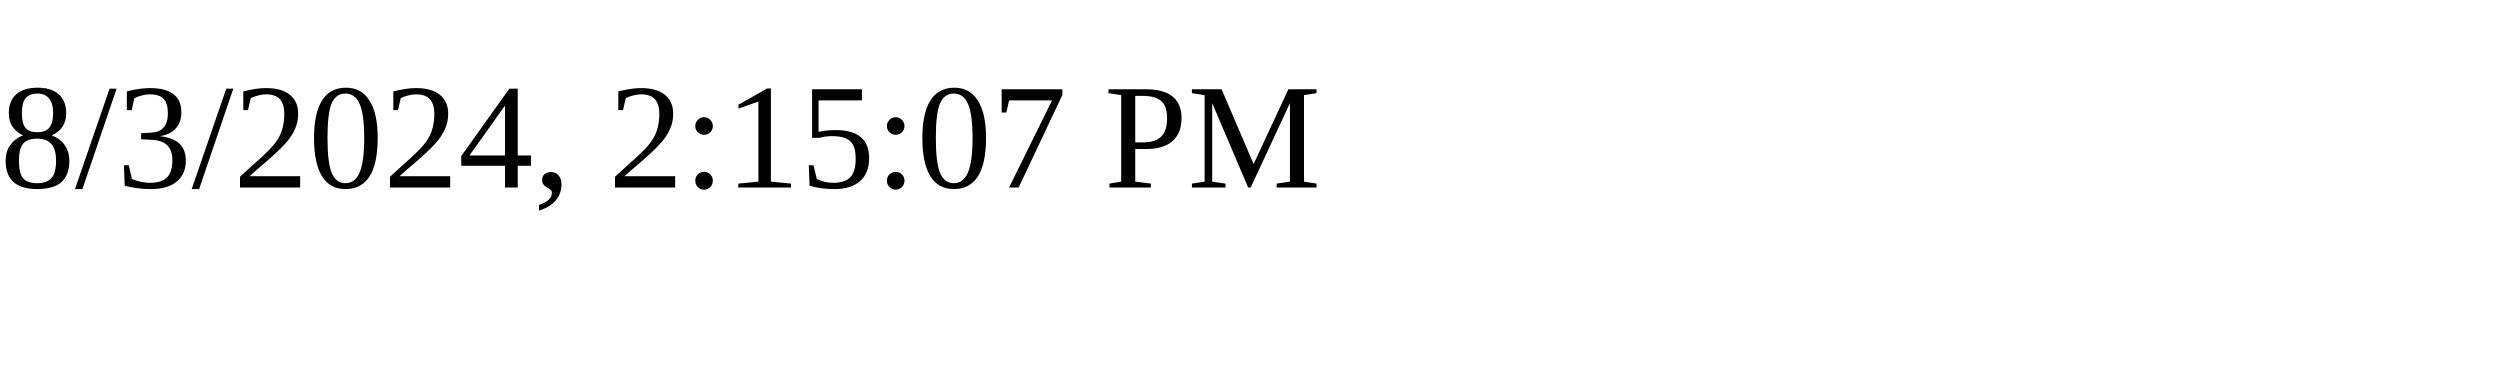
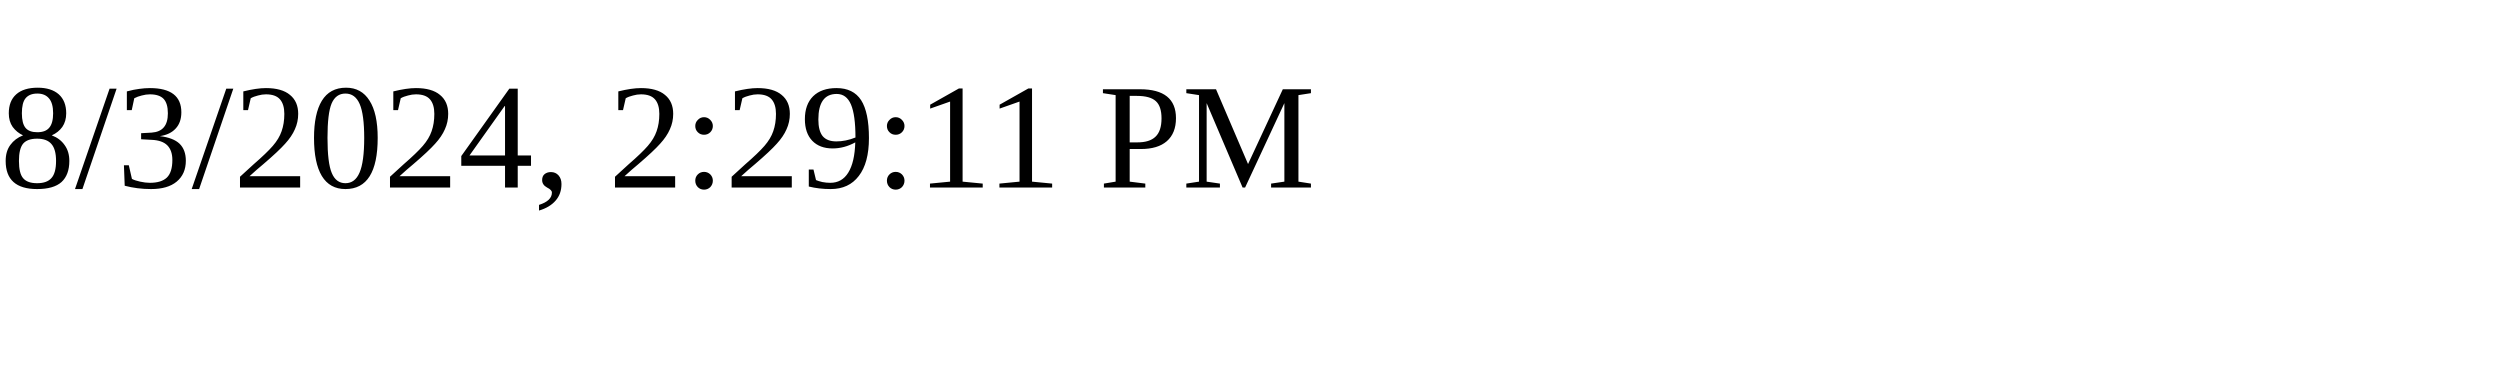
<svg xmlns="http://www.w3.org/2000/svg" height="30" width="200">
-   <text x="0" y="15">8/3/2024, 2:15:07 PM</text>
+   <text x="0" y="15">8/3/2024, 2:29:11 PM</text>
</svg>
